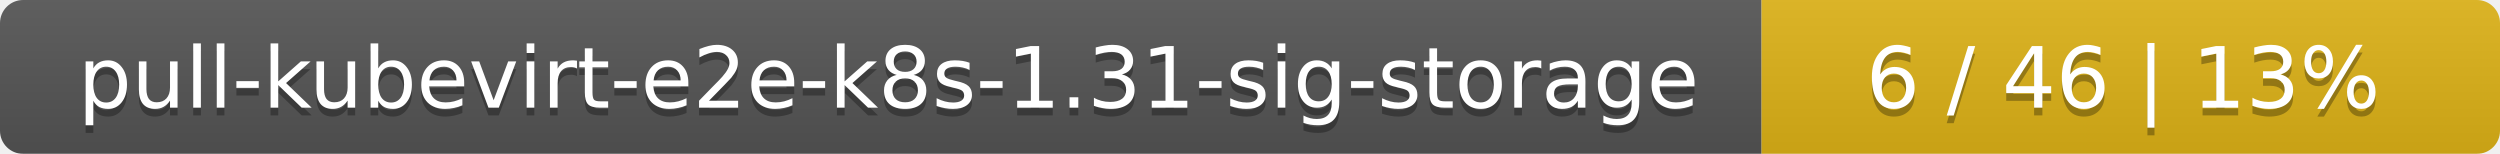
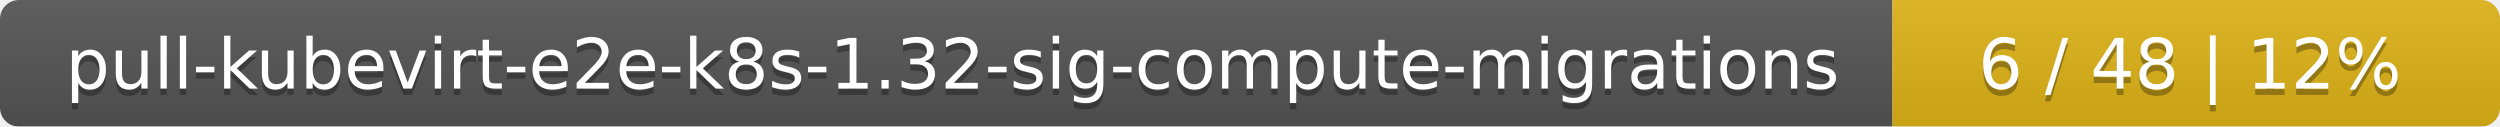
- <svg xmlns="http://www.w3.org/2000/svg" width="325" height="20">
+ <svg xmlns="http://www.w3.org/2000/svg" width="395" height="20">
  <linearGradient id="smooth" x2="0" y2="100%">
    <stop offset="0" stop-color="#bbb" stop-opacity=".1" />
    <stop offset="1" stop-opacity=".1" />
  </linearGradient>
  <mask id="round">
-     <rect width="325" height="20" rx="3" fill="#fff" />
+     <rect width="395" height="20" rx="3" fill="#fff" />
  </mask>
  <g mask="url(#round)">
-     <rect width="229" height="20" fill="#555" />
-     <rect x="229" width="96" height="20" fill="#dfb317" />
-     <rect width="325" height="20" fill="url(#smooth)" />
+     <rect width="299" height="20" fill="#555" />
+     <rect x="299" width="96" height="20" fill="#dfb317" />
+     <rect width="395" height="20" fill="url(#smooth)" />
  </g>
  <g fill="#fff" text-anchor="middle" font-family="DejaVu Sans,Verdana,Geneva,sans-serif" font-size="11">
-     <text x="115.5" y="15" fill="#010101" fill-opacity=".3">pull-kubevirt-e2e-k8s-1.31-sig-storage</text>
-     <text x="115.5" y="14">pull-kubevirt-e2e-k8s-1.31-sig-storage</text>
-     <text x="276" y="15" fill="#010101" fill-opacity=".3">6 / 46    |    13%</text>
-     <text x="276" y="14">6 / 46    |    13%</text>
+     <text x="150.5" y="15" fill="#010101" fill-opacity=".3">pull-kubevirt-e2e-k8s-1.32-sig-compute-migrations</text>
+     <text x="150.5" y="14">pull-kubevirt-e2e-k8s-1.32-sig-compute-migrations</text>
+     <text x="346" y="15" fill="#010101" fill-opacity=".3">6 / 48    |    12%</text>
+     <text x="346" y="14">6 / 48    |    12%</text>
  </g>
</svg>
